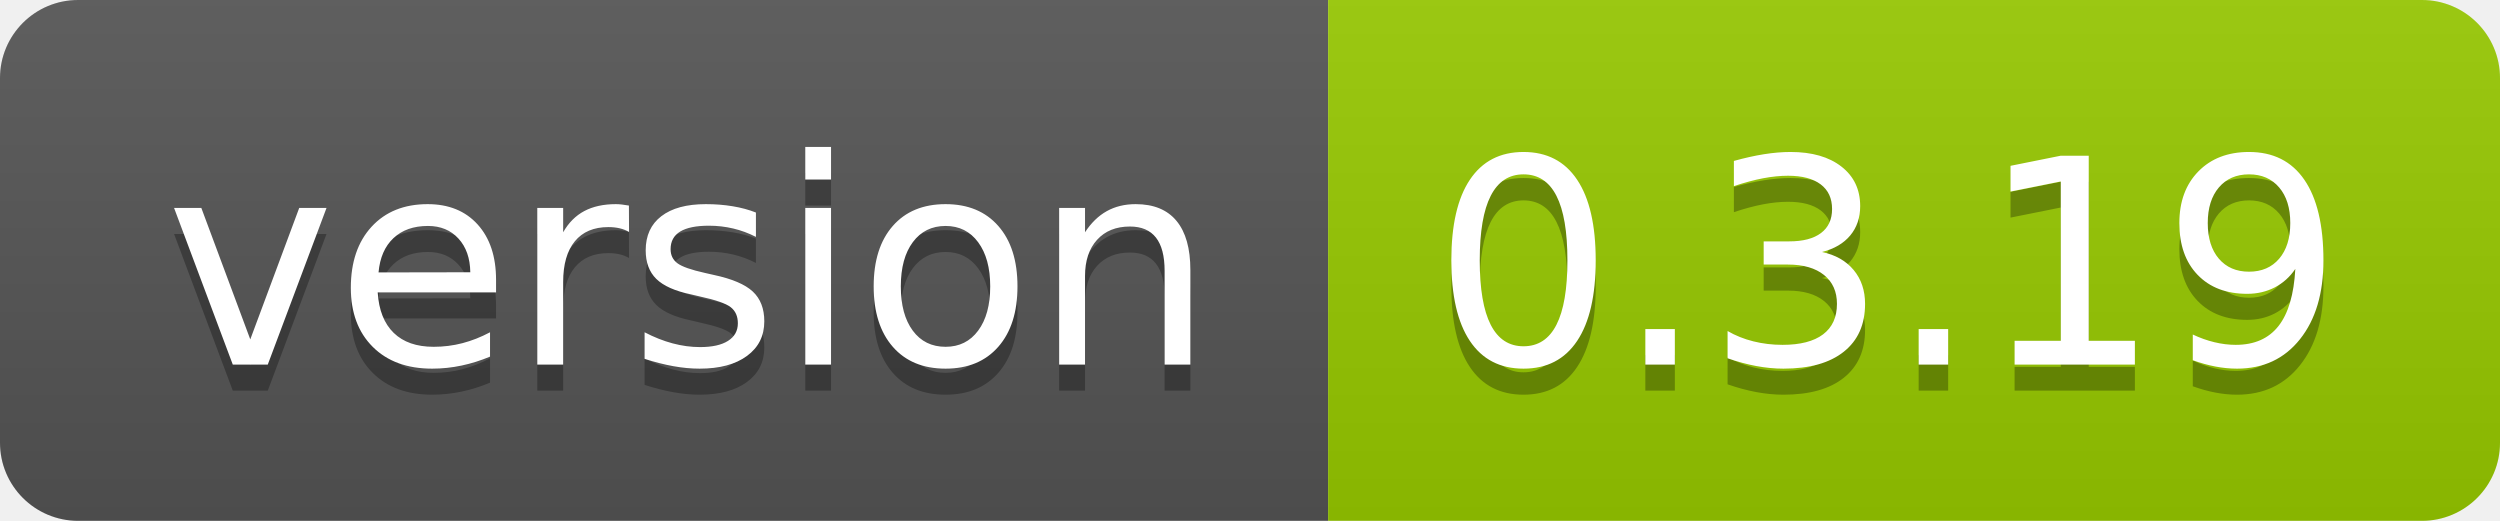
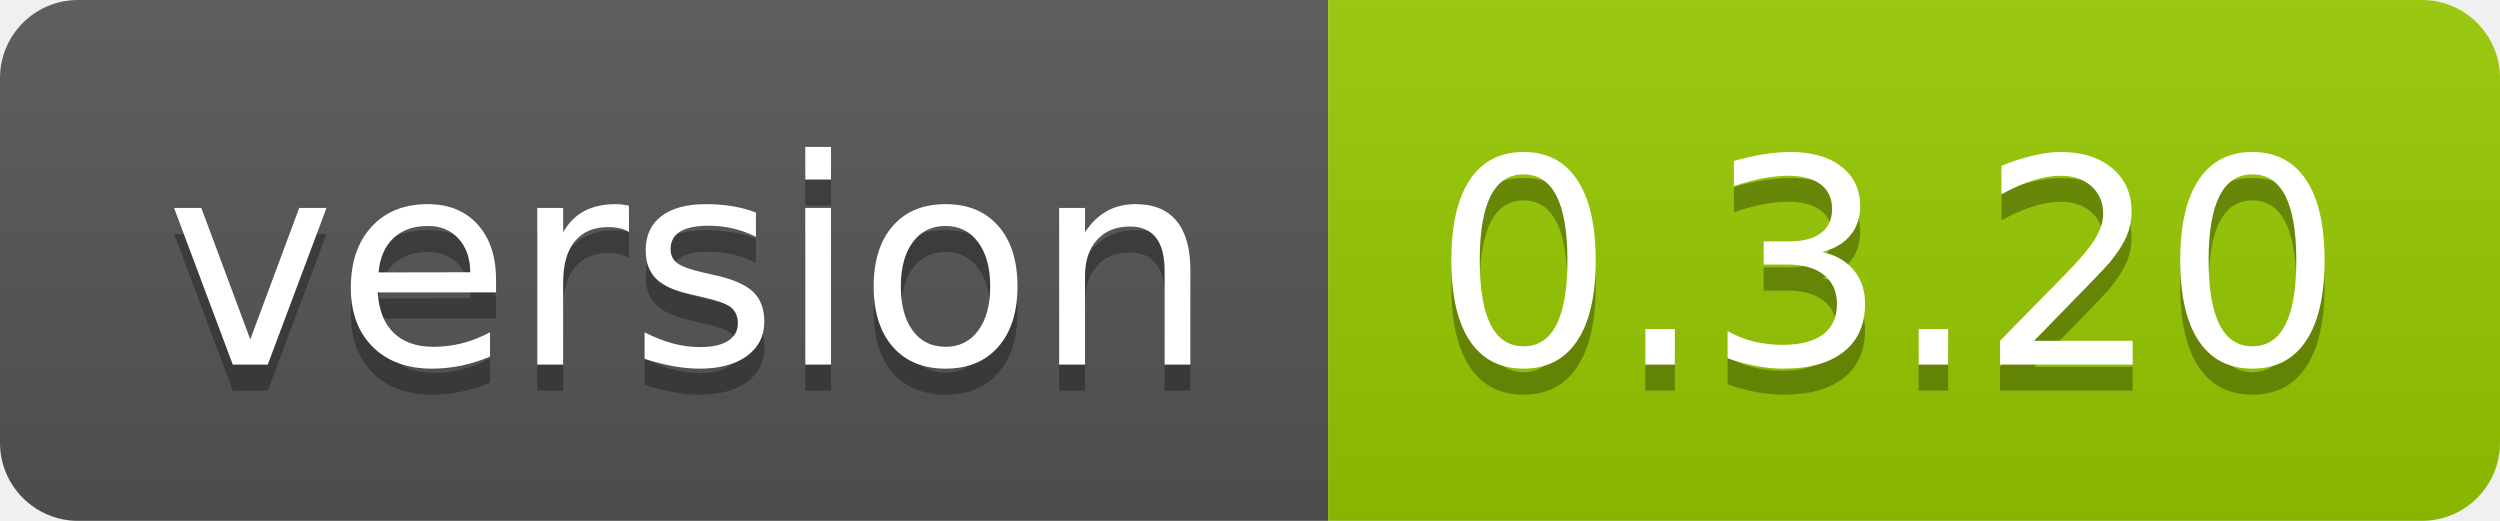
<svg xmlns="http://www.w3.org/2000/svg" width="96" height="20">
  <linearGradient id="smooth" x2="0" y2="100%">
    <stop offset="0" stop-color="#bbb" stop-opacity=".1" />
    <stop offset="1" stop-opacity=".1" />
  </linearGradient>
  <clipPath id="round">
    <rect width="96" height="20" rx="3" fill="#fff" />
  </clipPath>
  <g clip-path="url(#round)">
    <rect width="51" height="20" fill="#555" />
    <rect x="51" width="45" height="20" fill="#97ca00" />
    <rect width="96" height="20" fill="url(#smooth)" />
  </g>
  <g fill="#fff" text-anchor="middle" font-family="DejaVu Sans,Verdana,Geneva,sans-serif" font-size="110">
    <text x="265" y="150" fill="#010101" fill-opacity=".3" transform="scale(0.1)" textLength="410" lengthAdjust="spacing">version</text>
    <text x="265" y="140" transform="scale(0.1)" textLength="410" lengthAdjust="spacing">version</text>
-     <text x="725" y="150" fill="#010101" fill-opacity=".3" transform="scale(0.1)" textLength="350" lengthAdjust="spacing">0.3.19</text>
-     <text x="725" y="140" transform="scale(0.1)" textLength="350" lengthAdjust="spacing">0.3.19</text>
+     <text x="725" y="150" fill="#010101" fill-opacity=".3" transform="scale(0.1)" textLength="350" lengthAdjust="spacing">0.3.20</text>
+     <text x="725" y="140" transform="scale(0.1)" textLength="350" lengthAdjust="spacing">0.3.20</text>
  </g>
</svg>
